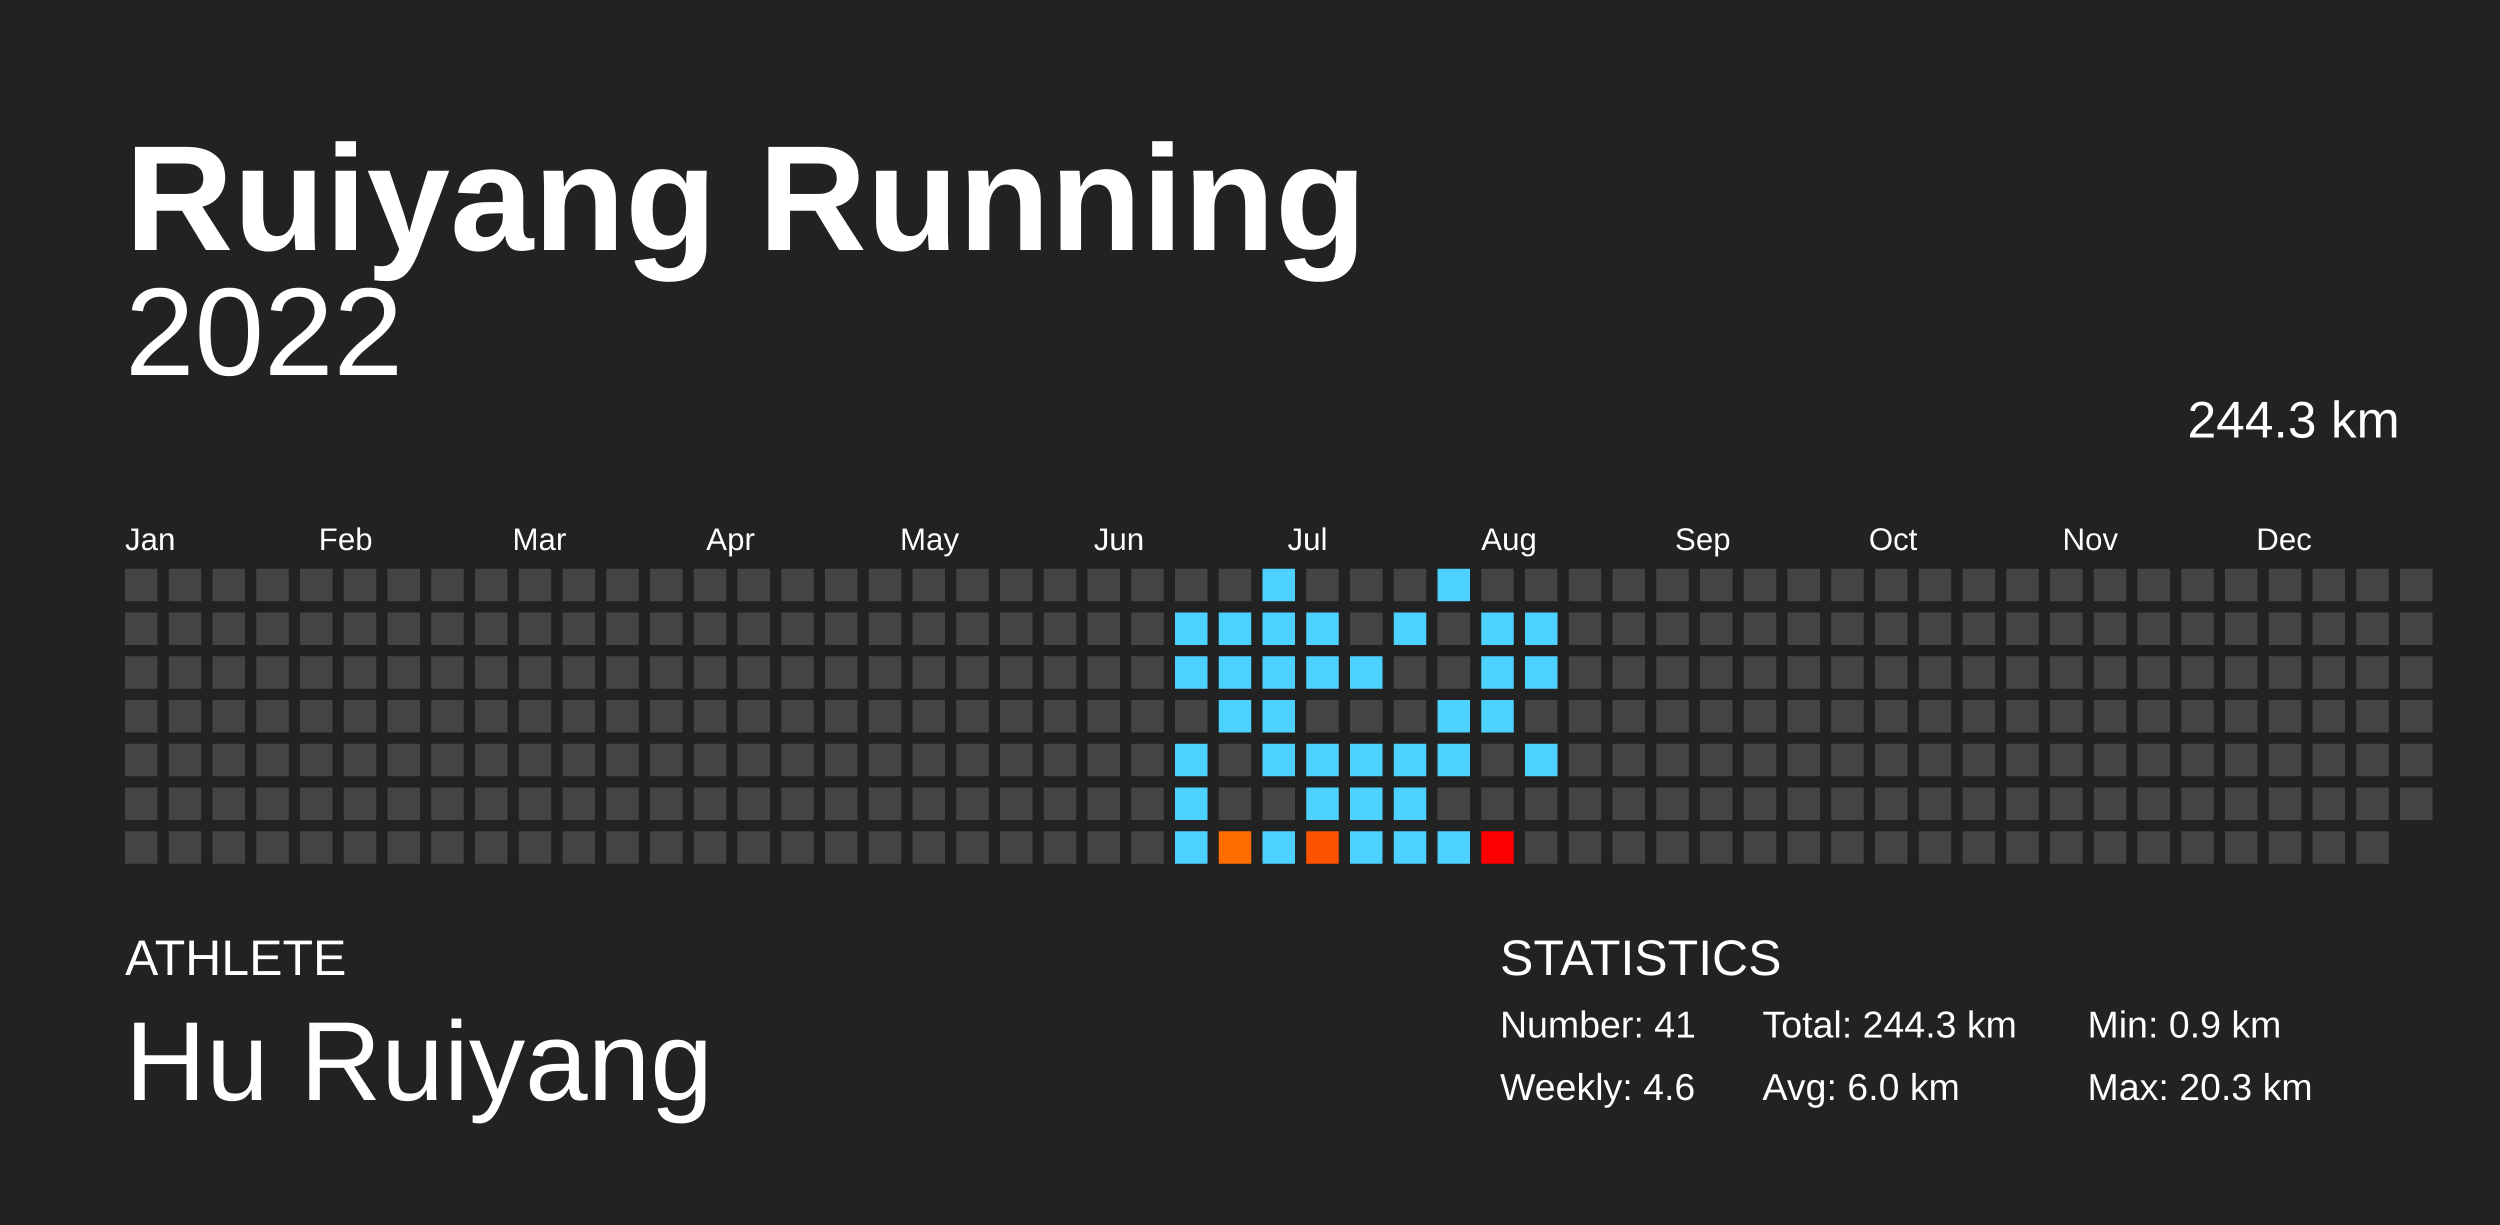
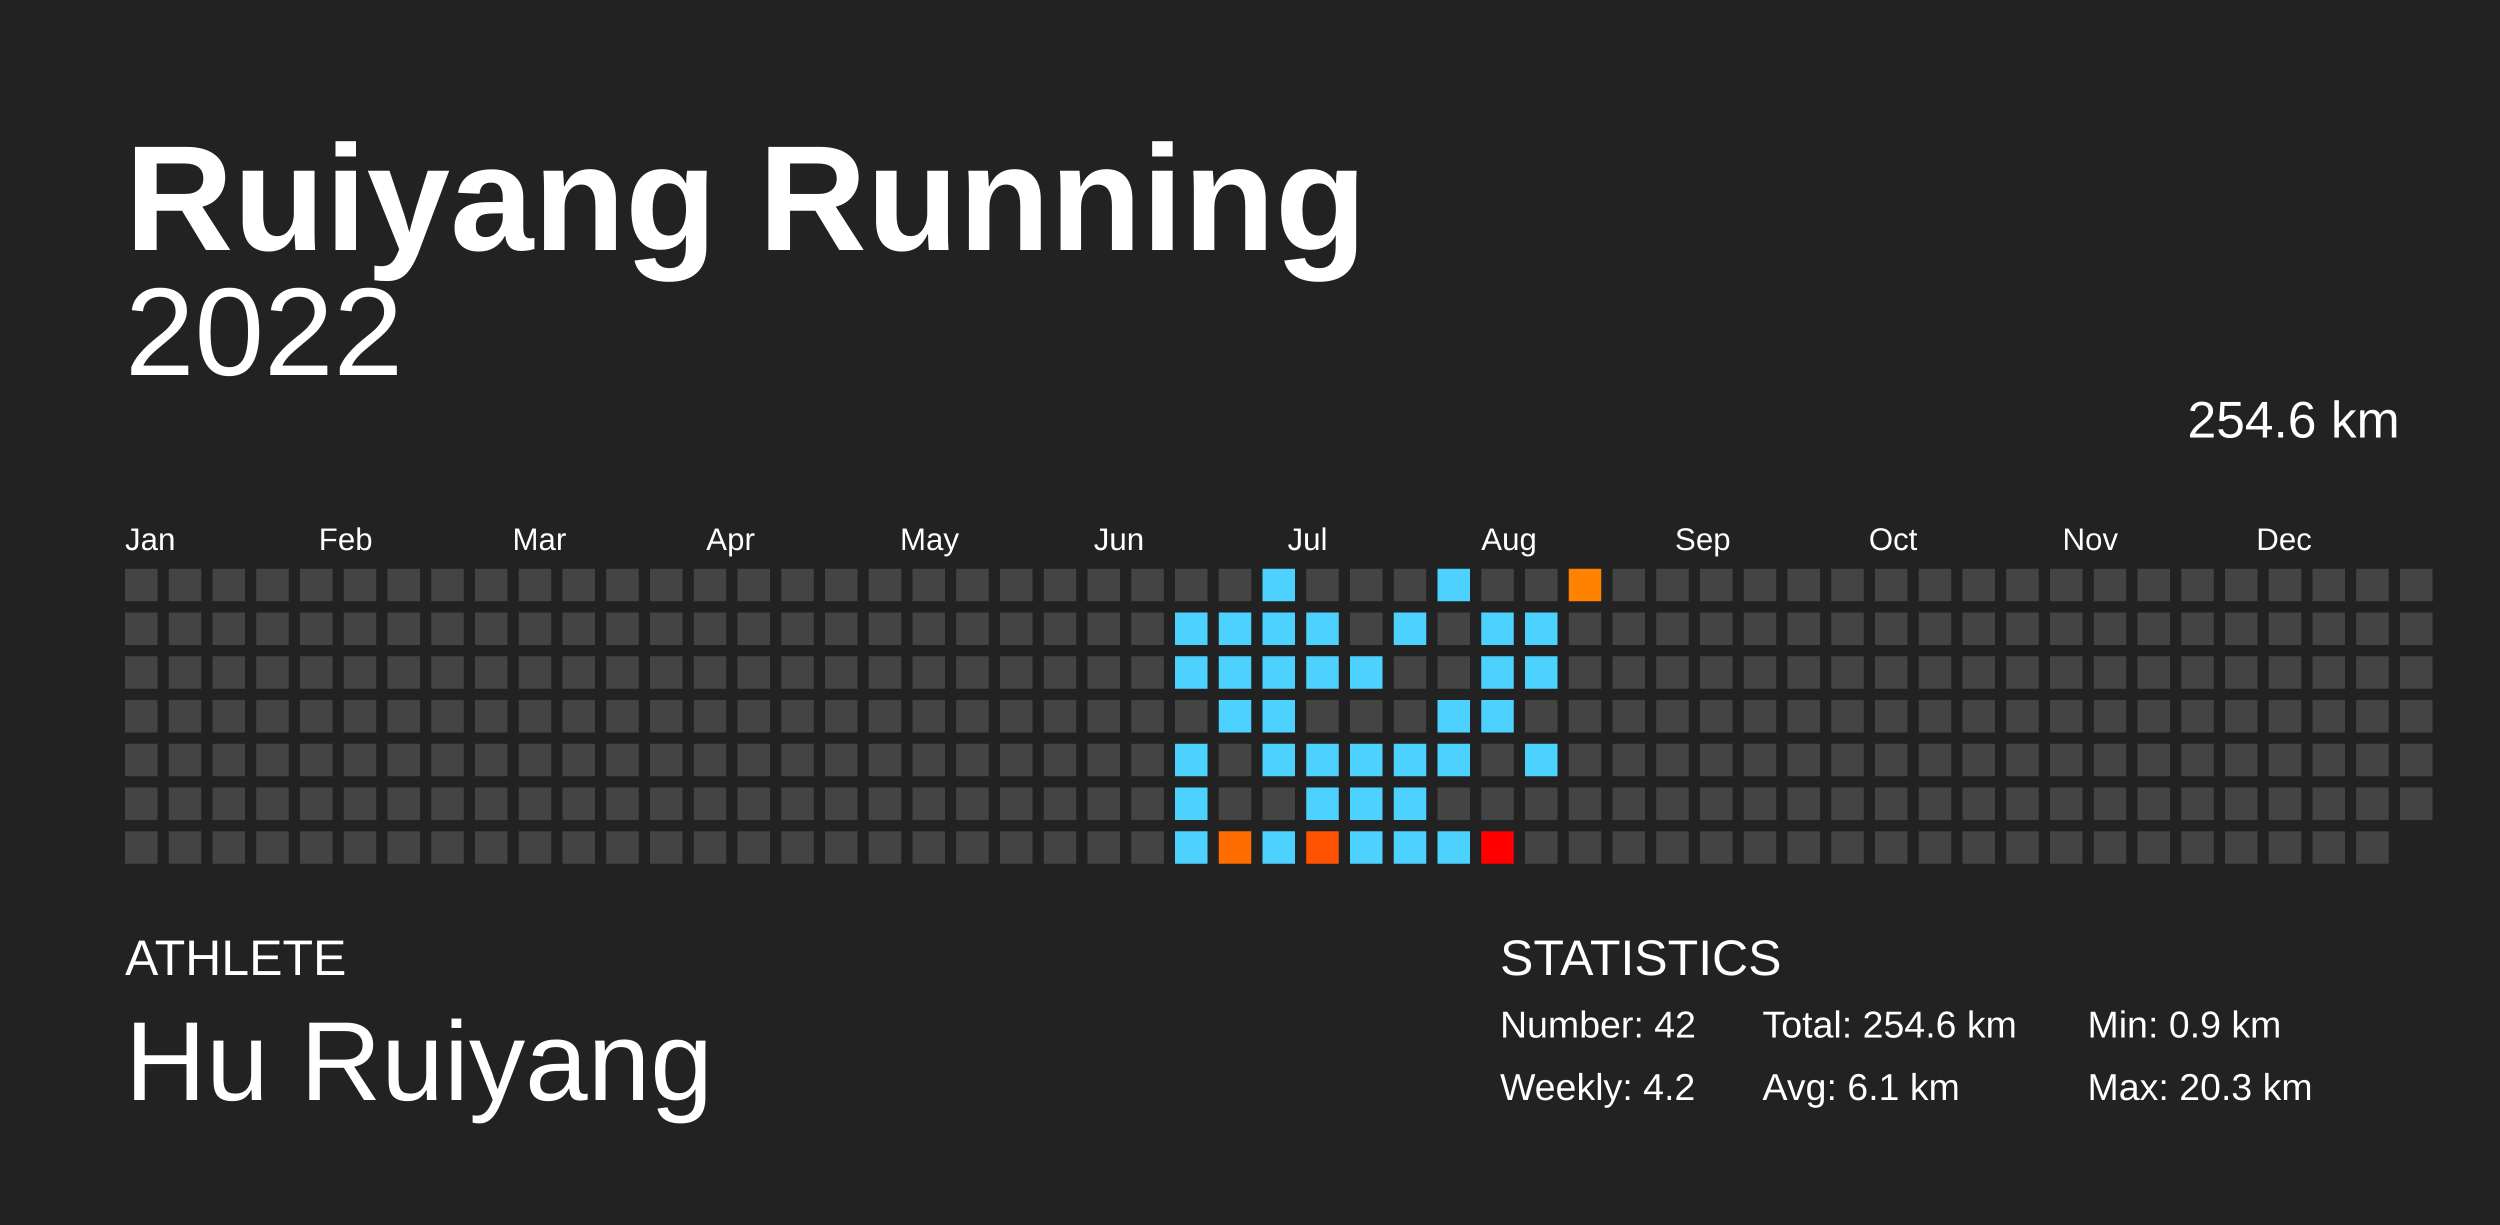
<svg xmlns="http://www.w3.org/2000/svg" baseProfile="full" height="98mm" version="1.1" viewBox="0,0,200,98" width="200mm">
  <defs />
  <rect fill="#222222" height="98" width="200" x="0" y="0" />
  <text fill="#FFFFFF" style="font-size:12px; font-family:Arial; font-weight:bold;" x="10" y="20">Ruiyang Running</text>
  <text fill="#FFFFFF" style="font-size:4px; font-family:Arial" x="10" y="78">ATHLETE</text>
  <text fill="#FFFFFF" style="font-size:9px; font-family:Arial" x="10" y="88">Hu Ruiyang</text>
  <text fill="#FFFFFF" style="font-size:4px; font-family:Arial" x="120" y="78">STATISTICS</text>
-   <text fill="#FFFFFF" style="font-size:3px; font-family:Arial" x="120" y="83">Number: 41</text>
-   <text fill="#FFFFFF" style="font-size:3px; font-family:Arial" x="120" y="88">Weekly: 4.6</text>
-   <text fill="#FFFFFF" style="font-size:3px; font-family:Arial" x="141" y="83">Total: 244.3 km</text>
-   <text fill="#FFFFFF" style="font-size:3px; font-family:Arial" x="141" y="88">Avg: 6.0 km</text>
+   <text fill="#FFFFFF" style="font-size:3px; font-family:Arial" x="120" y="83">Number: 42</text>
+   <text fill="#FFFFFF" style="font-size:3px; font-family:Arial" x="120" y="88">Weekly: 4.2</text>
+   <text fill="#FFFFFF" style="font-size:3px; font-family:Arial" x="141" y="83">Total: 254.6 km</text>
+   <text fill="#FFFFFF" style="font-size:3px; font-family:Arial" x="141" y="88">Avg: 6.1 km</text>
  <text fill="#FFFFFF" style="font-size:3px; font-family:Arial" x="167" y="83">Min: 0.9 km</text>
  <text fill="#FFFFFF" style="font-size:3px; font-family:Arial" x="167" y="88">Max: 20.3 km</text>
  <text alignment-baseline="hanging" fill="#FFFFFF" style="font-size:10.0px; font-family:Arial;" x="10" y="30">2022</text>
-   <text alignment-baseline="hanging" fill="#FFFFFF" style="font-size:4.125px; font-family:Arial;" x="175" y="35">244.3 km</text>
+   <text alignment-baseline="hanging" fill="#FFFFFF" style="font-size:4.125px; font-family:Arial;" x="175" y="35">254.6 km</text>
  <text fill="#FFFFFF" style="font-size:2.5px; font-family:Arial" x="10.0" y="44">Jan</text>
  <text fill="#FFFFFF" style="font-size:2.5px; font-family:Arial" x="25.5" y="44">Feb</text>
  <text fill="#FFFFFF" style="font-size:2.5px; font-family:Arial" x="41.0" y="44">Mar</text>
  <text fill="#FFFFFF" style="font-size:2.5px; font-family:Arial" x="56.5" y="44">Apr</text>
  <text fill="#FFFFFF" style="font-size:2.5px; font-family:Arial" x="72.0" y="44">May</text>
  <text fill="#FFFFFF" style="font-size:2.5px; font-family:Arial" x="87.5" y="44">Jun</text>
  <text fill="#FFFFFF" style="font-size:2.5px; font-family:Arial" x="103.0" y="44">Jul</text>
  <text fill="#FFFFFF" style="font-size:2.5px; font-family:Arial" x="118.5" y="44">Aug</text>
  <text fill="#FFFFFF" style="font-size:2.5px; font-family:Arial" x="134.0" y="44">Sep</text>
  <text fill="#FFFFFF" style="font-size:2.5px; font-family:Arial" x="149.5" y="44">Oct</text>
  <text fill="#FFFFFF" style="font-size:2.5px; font-family:Arial" x="165.0" y="44">Nov</text>
  <text fill="#FFFFFF" style="font-size:2.5px; font-family:Arial" x="180.5" y="44">Dec</text>
  <rect fill="#444444" height="2.6" width="2.6" x="10.0" y="45.5" />
  <rect fill="#444444" height="2.6" width="2.6" x="10.0" y="49.0" />
  <rect fill="#444444" height="2.6" width="2.6" x="10.0" y="52.5" />
  <rect fill="#444444" height="2.6" width="2.6" x="10.0" y="56.0" />
  <rect fill="#444444" height="2.6" width="2.6" x="10.0" y="59.5" />
  <rect fill="#444444" height="2.6" width="2.6" x="10.0" y="63.0" />
  <rect fill="#444444" height="2.6" width="2.6" x="10.0" y="66.5" />
  <rect fill="#444444" height="2.6" width="2.6" x="13.5" y="45.5" />
  <rect fill="#444444" height="2.6" width="2.6" x="13.5" y="49.0" />
  <rect fill="#444444" height="2.6" width="2.6" x="13.5" y="52.5" />
  <rect fill="#444444" height="2.6" width="2.6" x="13.5" y="56.0" />
  <rect fill="#444444" height="2.6" width="2.6" x="13.5" y="59.5" />
  <rect fill="#444444" height="2.6" width="2.6" x="13.5" y="63.0" />
  <rect fill="#444444" height="2.6" width="2.6" x="13.5" y="66.5" />
  <rect fill="#444444" height="2.6" width="2.6" x="17.0" y="45.5" />
  <rect fill="#444444" height="2.6" width="2.6" x="17.0" y="49.0" />
  <rect fill="#444444" height="2.6" width="2.6" x="17.0" y="52.5" />
  <rect fill="#444444" height="2.6" width="2.6" x="17.0" y="56.0" />
  <rect fill="#444444" height="2.6" width="2.6" x="17.0" y="59.5" />
  <rect fill="#444444" height="2.6" width="2.6" x="17.0" y="63.0" />
  <rect fill="#444444" height="2.6" width="2.6" x="17.0" y="66.5" />
  <rect fill="#444444" height="2.6" width="2.6" x="20.5" y="45.5" />
  <rect fill="#444444" height="2.6" width="2.6" x="20.5" y="49.0" />
  <rect fill="#444444" height="2.6" width="2.6" x="20.5" y="52.5" />
  <rect fill="#444444" height="2.6" width="2.6" x="20.5" y="56.0" />
  <rect fill="#444444" height="2.6" width="2.6" x="20.5" y="59.5" />
  <rect fill="#444444" height="2.6" width="2.6" x="20.5" y="63.0" />
  <rect fill="#444444" height="2.6" width="2.6" x="20.5" y="66.5" />
  <rect fill="#444444" height="2.6" width="2.6" x="24.0" y="45.5" />
  <rect fill="#444444" height="2.6" width="2.6" x="24.0" y="49.0" />
  <rect fill="#444444" height="2.6" width="2.6" x="24.0" y="52.5" />
  <rect fill="#444444" height="2.6" width="2.6" x="24.0" y="56.0" />
  <rect fill="#444444" height="2.6" width="2.6" x="24.0" y="59.5" />
  <rect fill="#444444" height="2.6" width="2.6" x="24.0" y="63.0" />
  <rect fill="#444444" height="2.6" width="2.6" x="24.0" y="66.5" />
  <rect fill="#444444" height="2.6" width="2.6" x="27.5" y="45.5" />
  <rect fill="#444444" height="2.6" width="2.6" x="27.5" y="49.0" />
  <rect fill="#444444" height="2.6" width="2.6" x="27.5" y="52.5" />
  <rect fill="#444444" height="2.6" width="2.6" x="27.5" y="56.0" />
  <rect fill="#444444" height="2.6" width="2.6" x="27.5" y="59.5" />
  <rect fill="#444444" height="2.6" width="2.6" x="27.5" y="63.0" />
  <rect fill="#444444" height="2.6" width="2.6" x="27.5" y="66.5" />
  <rect fill="#444444" height="2.6" width="2.6" x="31.0" y="45.5" />
  <rect fill="#444444" height="2.6" width="2.6" x="31.0" y="49.0" />
  <rect fill="#444444" height="2.6" width="2.6" x="31.0" y="52.5" />
  <rect fill="#444444" height="2.6" width="2.6" x="31.0" y="56.0" />
  <rect fill="#444444" height="2.6" width="2.6" x="31.0" y="59.5" />
  <rect fill="#444444" height="2.6" width="2.6" x="31.0" y="63.0" />
  <rect fill="#444444" height="2.6" width="2.6" x="31.0" y="66.5" />
  <rect fill="#444444" height="2.6" width="2.6" x="34.5" y="45.5" />
  <rect fill="#444444" height="2.6" width="2.6" x="34.5" y="49.0" />
  <rect fill="#444444" height="2.6" width="2.6" x="34.5" y="52.5" />
  <rect fill="#444444" height="2.6" width="2.6" x="34.5" y="56.0" />
  <rect fill="#444444" height="2.6" width="2.6" x="34.5" y="59.5" />
  <rect fill="#444444" height="2.6" width="2.6" x="34.5" y="63.0" />
  <rect fill="#444444" height="2.6" width="2.6" x="34.5" y="66.5" />
  <rect fill="#444444" height="2.6" width="2.6" x="38.0" y="45.5" />
  <rect fill="#444444" height="2.6" width="2.6" x="38.0" y="49.0" />
  <rect fill="#444444" height="2.6" width="2.6" x="38.0" y="52.5" />
  <rect fill="#444444" height="2.6" width="2.6" x="38.0" y="56.0" />
  <rect fill="#444444" height="2.6" width="2.6" x="38.0" y="59.5" />
  <rect fill="#444444" height="2.6" width="2.6" x="38.0" y="63.0" />
  <rect fill="#444444" height="2.6" width="2.6" x="38.0" y="66.5" />
  <rect fill="#444444" height="2.6" width="2.6" x="41.5" y="45.5" />
  <rect fill="#444444" height="2.6" width="2.6" x="41.5" y="49.0" />
  <rect fill="#444444" height="2.6" width="2.6" x="41.5" y="52.5" />
  <rect fill="#444444" height="2.6" width="2.6" x="41.5" y="56.0" />
  <rect fill="#444444" height="2.6" width="2.6" x="41.5" y="59.5" />
  <rect fill="#444444" height="2.6" width="2.6" x="41.5" y="63.0" />
  <rect fill="#444444" height="2.6" width="2.6" x="41.5" y="66.5" />
  <rect fill="#444444" height="2.6" width="2.6" x="45.0" y="45.5" />
  <rect fill="#444444" height="2.6" width="2.6" x="45.0" y="49.0" />
  <rect fill="#444444" height="2.6" width="2.6" x="45.0" y="52.5" />
  <rect fill="#444444" height="2.6" width="2.6" x="45.0" y="56.0" />
  <rect fill="#444444" height="2.6" width="2.6" x="45.0" y="59.5" />
  <rect fill="#444444" height="2.6" width="2.6" x="45.0" y="63.0" />
  <rect fill="#444444" height="2.6" width="2.6" x="45.0" y="66.5" />
  <rect fill="#444444" height="2.6" width="2.6" x="48.5" y="45.5" />
  <rect fill="#444444" height="2.6" width="2.6" x="48.5" y="49.0" />
  <rect fill="#444444" height="2.6" width="2.6" x="48.5" y="52.5" />
  <rect fill="#444444" height="2.6" width="2.6" x="48.5" y="56.0" />
  <rect fill="#444444" height="2.6" width="2.6" x="48.5" y="59.5" />
  <rect fill="#444444" height="2.6" width="2.6" x="48.5" y="63.0" />
  <rect fill="#444444" height="2.6" width="2.6" x="48.5" y="66.5" />
  <rect fill="#444444" height="2.6" width="2.6" x="52.0" y="45.5" />
  <rect fill="#444444" height="2.6" width="2.6" x="52.0" y="49.0" />
  <rect fill="#444444" height="2.6" width="2.6" x="52.0" y="52.5" />
  <rect fill="#444444" height="2.6" width="2.6" x="52.0" y="56.0" />
  <rect fill="#444444" height="2.6" width="2.6" x="52.0" y="59.5" />
  <rect fill="#444444" height="2.6" width="2.6" x="52.0" y="63.0" />
  <rect fill="#444444" height="2.6" width="2.6" x="52.0" y="66.5" />
  <rect fill="#444444" height="2.6" width="2.6" x="55.5" y="45.5" />
  <rect fill="#444444" height="2.6" width="2.6" x="55.5" y="49.0" />
  <rect fill="#444444" height="2.6" width="2.6" x="55.5" y="52.5" />
  <rect fill="#444444" height="2.6" width="2.6" x="55.5" y="56.0" />
  <rect fill="#444444" height="2.6" width="2.6" x="55.5" y="59.5" />
  <rect fill="#444444" height="2.6" width="2.6" x="55.5" y="63.0" />
  <rect fill="#444444" height="2.6" width="2.6" x="55.5" y="66.5" />
  <rect fill="#444444" height="2.6" width="2.6" x="59.0" y="45.5" />
  <rect fill="#444444" height="2.6" width="2.6" x="59.0" y="49.0" />
  <rect fill="#444444" height="2.6" width="2.6" x="59.0" y="52.5" />
  <rect fill="#444444" height="2.6" width="2.6" x="59.0" y="56.0" />
  <rect fill="#444444" height="2.6" width="2.6" x="59.0" y="59.5" />
  <rect fill="#444444" height="2.6" width="2.6" x="59.0" y="63.0" />
  <rect fill="#444444" height="2.6" width="2.6" x="59.0" y="66.5" />
  <rect fill="#444444" height="2.6" width="2.6" x="62.5" y="45.5" />
  <rect fill="#444444" height="2.6" width="2.6" x="62.5" y="49.0" />
  <rect fill="#444444" height="2.6" width="2.6" x="62.5" y="52.5" />
  <rect fill="#444444" height="2.6" width="2.6" x="62.5" y="56.0" />
  <rect fill="#444444" height="2.6" width="2.6" x="62.5" y="59.5" />
  <rect fill="#444444" height="2.6" width="2.6" x="62.5" y="63.0" />
  <rect fill="#444444" height="2.6" width="2.6" x="62.5" y="66.5" />
  <rect fill="#444444" height="2.6" width="2.6" x="66.0" y="45.5" />
  <rect fill="#444444" height="2.6" width="2.6" x="66.0" y="49.0" />
  <rect fill="#444444" height="2.6" width="2.6" x="66.0" y="52.5" />
  <rect fill="#444444" height="2.6" width="2.6" x="66.0" y="56.0" />
  <rect fill="#444444" height="2.6" width="2.6" x="66.0" y="59.5" />
  <rect fill="#444444" height="2.6" width="2.6" x="66.0" y="63.0" />
  <rect fill="#444444" height="2.6" width="2.6" x="66.0" y="66.5" />
  <rect fill="#444444" height="2.6" width="2.6" x="69.5" y="45.5" />
  <rect fill="#444444" height="2.6" width="2.6" x="69.5" y="49.0" />
  <rect fill="#444444" height="2.6" width="2.6" x="69.5" y="52.5" />
  <rect fill="#444444" height="2.6" width="2.6" x="69.5" y="56.0" />
  <rect fill="#444444" height="2.6" width="2.6" x="69.5" y="59.5" />
  <rect fill="#444444" height="2.6" width="2.6" x="69.5" y="63.0" />
  <rect fill="#444444" height="2.6" width="2.6" x="69.5" y="66.5" />
  <rect fill="#444444" height="2.6" width="2.6" x="73.0" y="45.5" />
  <rect fill="#444444" height="2.6" width="2.6" x="73.0" y="49.0" />
  <rect fill="#444444" height="2.6" width="2.6" x="73.0" y="52.5" />
  <rect fill="#444444" height="2.6" width="2.6" x="73.0" y="56.0" />
  <rect fill="#444444" height="2.6" width="2.6" x="73.0" y="59.5" />
  <rect fill="#444444" height="2.6" width="2.6" x="73.0" y="63.0" />
  <rect fill="#444444" height="2.6" width="2.6" x="73.0" y="66.5" />
  <rect fill="#444444" height="2.6" width="2.6" x="76.5" y="45.5" />
  <rect fill="#444444" height="2.6" width="2.6" x="76.5" y="49.0" />
  <rect fill="#444444" height="2.6" width="2.6" x="76.5" y="52.5" />
  <rect fill="#444444" height="2.6" width="2.6" x="76.5" y="56.0" />
  <rect fill="#444444" height="2.6" width="2.6" x="76.5" y="59.5" />
  <rect fill="#444444" height="2.6" width="2.6" x="76.5" y="63.0" />
  <rect fill="#444444" height="2.6" width="2.6" x="76.5" y="66.5" />
  <rect fill="#444444" height="2.6" width="2.6" x="80.0" y="45.5" />
  <rect fill="#444444" height="2.6" width="2.6" x="80.0" y="49.0" />
  <rect fill="#444444" height="2.6" width="2.6" x="80.0" y="52.5" />
  <rect fill="#444444" height="2.6" width="2.6" x="80.0" y="56.0" />
  <rect fill="#444444" height="2.6" width="2.6" x="80.0" y="59.5" />
  <rect fill="#444444" height="2.6" width="2.6" x="80.0" y="63.0" />
  <rect fill="#444444" height="2.6" width="2.6" x="80.0" y="66.5" />
  <rect fill="#444444" height="2.6" width="2.6" x="83.5" y="45.5" />
  <rect fill="#444444" height="2.6" width="2.6" x="83.5" y="49.0" />
  <rect fill="#444444" height="2.6" width="2.6" x="83.5" y="52.5" />
  <rect fill="#444444" height="2.6" width="2.6" x="83.5" y="56.0" />
  <rect fill="#444444" height="2.6" width="2.6" x="83.5" y="59.5" />
  <rect fill="#444444" height="2.6" width="2.6" x="83.5" y="63.0" />
  <rect fill="#444444" height="2.6" width="2.6" x="83.5" y="66.5" />
  <rect fill="#444444" height="2.6" width="2.6" x="87.0" y="45.5" />
  <rect fill="#444444" height="2.6" width="2.6" x="87.0" y="49.0" />
  <rect fill="#444444" height="2.6" width="2.6" x="87.0" y="52.5" />
  <rect fill="#444444" height="2.6" width="2.6" x="87.0" y="56.0" />
  <rect fill="#444444" height="2.6" width="2.6" x="87.0" y="59.5" />
  <rect fill="#444444" height="2.6" width="2.6" x="87.0" y="63.0" />
  <rect fill="#444444" height="2.6" width="2.6" x="87.0" y="66.5" />
  <rect fill="#444444" height="2.6" width="2.6" x="90.5" y="45.5" />
  <rect fill="#444444" height="2.6" width="2.6" x="90.5" y="49.0" />
  <rect fill="#444444" height="2.6" width="2.6" x="90.5" y="52.5" />
  <rect fill="#444444" height="2.6" width="2.6" x="90.5" y="56.0" />
  <rect fill="#444444" height="2.6" width="2.6" x="90.5" y="59.5" />
  <rect fill="#444444" height="2.6" width="2.6" x="90.5" y="63.0" />
  <rect fill="#444444" height="2.6" width="2.6" x="90.5" y="66.5" />
  <rect fill="#444444" height="2.6" width="2.6" x="94.0" y="45.5" />
  <rect fill="#4dd2ff" height="2.6" width="2.6" x="94.0" y="49.0" />
  <rect fill="#4dd2ff" height="2.6" width="2.6" x="94.0" y="52.5" />
  <rect fill="#444444" height="2.6" width="2.6" x="94.0" y="56.0" />
  <rect fill="#4dd2ff" height="2.6" width="2.6" x="94.0" y="59.5" />
  <rect fill="#4dd2ff" height="2.6" width="2.6" x="94.0" y="63.0" />
  <rect fill="#4dd2ff" height="2.6" width="2.6" x="94.0" y="66.5" />
  <rect fill="#444444" height="2.6" width="2.6" x="97.5" y="45.5" />
  <rect fill="#4dd2ff" height="2.6" width="2.6" x="97.5" y="49.0" />
  <rect fill="#4dd2ff" height="2.6" width="2.6" x="97.5" y="52.5" />
  <rect fill="#4dd2ff" height="2.6" width="2.6" x="97.5" y="56.0" />
  <rect fill="#444444" height="2.6" width="2.6" x="97.5" y="59.5" />
  <rect fill="#444444" height="2.6" width="2.6" x="97.5" y="63.0" />
  <rect fill="#ff6d00" height="2.6" width="2.6" x="97.5" y="66.5" />
  <rect fill="#4dd2ff" height="2.6" width="2.6" x="101.0" y="45.5" />
  <rect fill="#4dd2ff" height="2.6" width="2.6" x="101.0" y="49.0" />
  <rect fill="#4dd2ff" height="2.6" width="2.6" x="101.0" y="52.5" />
  <rect fill="#4dd2ff" height="2.6" width="2.6" x="101.0" y="56.0" />
  <rect fill="#4dd2ff" height="2.6" width="2.6" x="101.0" y="59.5" />
  <rect fill="#444444" height="2.6" width="2.6" x="101.0" y="63.0" />
  <rect fill="#4dd2ff" height="2.6" width="2.6" x="101.0" y="66.5" />
  <rect fill="#444444" height="2.6" width="2.6" x="104.5" y="45.5" />
  <rect fill="#4dd2ff" height="2.6" width="2.6" x="104.5" y="49.0" />
  <rect fill="#4dd2ff" height="2.6" width="2.6" x="104.5" y="52.5" />
  <rect fill="#444444" height="2.6" width="2.6" x="104.5" y="56.0" />
  <rect fill="#4dd2ff" height="2.6" width="2.6" x="104.5" y="59.5" />
  <rect fill="#4dd2ff" height="2.6" width="2.6" x="104.5" y="63.0" />
  <rect fill="#ff5200" height="2.6" width="2.6" x="104.5" y="66.5" />
  <rect fill="#444444" height="2.6" width="2.6" x="108.0" y="45.5" />
  <rect fill="#444444" height="2.6" width="2.6" x="108.0" y="49.0" />
  <rect fill="#4dd2ff" height="2.6" width="2.6" x="108.0" y="52.5" />
  <rect fill="#444444" height="2.6" width="2.6" x="108.0" y="56.0" />
  <rect fill="#4dd2ff" height="2.6" width="2.6" x="108.0" y="59.5" />
  <rect fill="#4dd2ff" height="2.6" width="2.6" x="108.0" y="63.0" />
  <rect fill="#4dd2ff" height="2.6" width="2.6" x="108.0" y="66.5" />
  <rect fill="#444444" height="2.6" width="2.6" x="111.5" y="45.5" />
  <rect fill="#4dd2ff" height="2.6" width="2.6" x="111.5" y="49.0" />
  <rect fill="#444444" height="2.6" width="2.6" x="111.5" y="52.5" />
  <rect fill="#444444" height="2.6" width="2.6" x="111.5" y="56.0" />
  <rect fill="#4dd2ff" height="2.6" width="2.6" x="111.5" y="59.5" />
  <rect fill="#4dd2ff" height="2.6" width="2.6" x="111.5" y="63.0" />
  <rect fill="#4dd2ff" height="2.6" width="2.6" x="111.5" y="66.5" />
  <rect fill="#4dd2ff" height="2.6" width="2.6" x="115.0" y="45.5" />
  <rect fill="#444444" height="2.6" width="2.6" x="115.0" y="49.0" />
  <rect fill="#444444" height="2.6" width="2.6" x="115.0" y="52.5" />
  <rect fill="#4dd2ff" height="2.6" width="2.6" x="115.0" y="56.0" />
  <rect fill="#4dd2ff" height="2.6" width="2.6" x="115.0" y="59.5" />
  <rect fill="#444444" height="2.6" width="2.6" x="115.0" y="63.0" />
  <rect fill="#4dd2ff" height="2.6" width="2.6" x="115.0" y="66.5" />
  <rect fill="#444444" height="2.6" width="2.6" x="118.5" y="45.5" />
  <rect fill="#4dd2ff" height="2.6" width="2.6" x="118.5" y="49.0" />
  <rect fill="#4dd2ff" height="2.6" width="2.6" x="118.5" y="52.5" />
  <rect fill="#4dd2ff" height="2.6" width="2.6" x="118.5" y="56.0" />
  <rect fill="#444444" height="2.6" width="2.6" x="118.5" y="59.5" />
  <rect fill="#444444" height="2.6" width="2.6" x="118.5" y="63.0" />
  <rect fill="red" height="2.6" width="2.6" x="118.5" y="66.5" />
  <rect fill="#444444" height="2.6" width="2.6" x="122.0" y="45.5" />
  <rect fill="#4dd2ff" height="2.6" width="2.6" x="122.0" y="49.0" />
  <rect fill="#4dd2ff" height="2.6" width="2.6" x="122.0" y="52.5" />
  <rect fill="#444444" height="2.6" width="2.6" x="122.0" y="56.0" />
  <rect fill="#4dd2ff" height="2.6" width="2.6" x="122.0" y="59.5" />
  <rect fill="#444444" height="2.6" width="2.6" x="122.0" y="63.0" />
  <rect fill="#444444" height="2.6" width="2.6" x="122.0" y="66.5" />
-   <rect fill="#444444" height="2.6" width="2.6" x="125.5" y="45.5" />
+   <rect fill="#ff8300" height="2.6" width="2.6" x="125.5" y="45.5" />
  <rect fill="#444444" height="2.6" width="2.6" x="125.5" y="49.0" />
  <rect fill="#444444" height="2.6" width="2.6" x="125.5" y="52.5" />
  <rect fill="#444444" height="2.6" width="2.6" x="125.5" y="56.0" />
  <rect fill="#444444" height="2.6" width="2.6" x="125.5" y="59.5" />
  <rect fill="#444444" height="2.6" width="2.6" x="125.5" y="63.0" />
  <rect fill="#444444" height="2.6" width="2.6" x="125.5" y="66.5" />
  <rect fill="#444444" height="2.6" width="2.6" x="129.0" y="45.5" />
  <rect fill="#444444" height="2.6" width="2.6" x="129.0" y="49.0" />
  <rect fill="#444444" height="2.6" width="2.6" x="129.0" y="52.5" />
  <rect fill="#444444" height="2.6" width="2.6" x="129.0" y="56.0" />
  <rect fill="#444444" height="2.6" width="2.6" x="129.0" y="59.5" />
  <rect fill="#444444" height="2.6" width="2.6" x="129.0" y="63.0" />
  <rect fill="#444444" height="2.6" width="2.6" x="129.0" y="66.5" />
  <rect fill="#444444" height="2.6" width="2.6" x="132.5" y="45.5" />
  <rect fill="#444444" height="2.6" width="2.6" x="132.5" y="49.0" />
  <rect fill="#444444" height="2.6" width="2.6" x="132.5" y="52.5" />
  <rect fill="#444444" height="2.6" width="2.6" x="132.5" y="56.0" />
  <rect fill="#444444" height="2.6" width="2.6" x="132.5" y="59.5" />
  <rect fill="#444444" height="2.6" width="2.6" x="132.5" y="63.0" />
  <rect fill="#444444" height="2.6" width="2.6" x="132.5" y="66.5" />
  <rect fill="#444444" height="2.6" width="2.6" x="136.0" y="45.5" />
  <rect fill="#444444" height="2.6" width="2.6" x="136.0" y="49.0" />
  <rect fill="#444444" height="2.6" width="2.6" x="136.0" y="52.5" />
  <rect fill="#444444" height="2.6" width="2.6" x="136.0" y="56.0" />
  <rect fill="#444444" height="2.6" width="2.6" x="136.0" y="59.5" />
  <rect fill="#444444" height="2.6" width="2.6" x="136.0" y="63.0" />
  <rect fill="#444444" height="2.6" width="2.6" x="136.0" y="66.5" />
  <rect fill="#444444" height="2.6" width="2.6" x="139.5" y="45.5" />
  <rect fill="#444444" height="2.6" width="2.6" x="139.5" y="49.0" />
  <rect fill="#444444" height="2.6" width="2.6" x="139.5" y="52.5" />
  <rect fill="#444444" height="2.6" width="2.6" x="139.5" y="56.0" />
  <rect fill="#444444" height="2.6" width="2.6" x="139.5" y="59.5" />
  <rect fill="#444444" height="2.6" width="2.6" x="139.5" y="63.0" />
  <rect fill="#444444" height="2.6" width="2.6" x="139.5" y="66.5" />
  <rect fill="#444444" height="2.6" width="2.6" x="143.0" y="45.5" />
  <rect fill="#444444" height="2.6" width="2.6" x="143.0" y="49.0" />
  <rect fill="#444444" height="2.6" width="2.6" x="143.0" y="52.5" />
  <rect fill="#444444" height="2.6" width="2.6" x="143.0" y="56.0" />
  <rect fill="#444444" height="2.6" width="2.6" x="143.0" y="59.5" />
  <rect fill="#444444" height="2.6" width="2.6" x="143.0" y="63.0" />
  <rect fill="#444444" height="2.6" width="2.6" x="143.0" y="66.5" />
  <rect fill="#444444" height="2.6" width="2.6" x="146.5" y="45.5" />
  <rect fill="#444444" height="2.6" width="2.6" x="146.5" y="49.0" />
  <rect fill="#444444" height="2.6" width="2.6" x="146.5" y="52.5" />
  <rect fill="#444444" height="2.6" width="2.6" x="146.5" y="56.0" />
  <rect fill="#444444" height="2.6" width="2.6" x="146.5" y="59.5" />
  <rect fill="#444444" height="2.6" width="2.6" x="146.5" y="63.0" />
  <rect fill="#444444" height="2.6" width="2.6" x="146.5" y="66.5" />
  <rect fill="#444444" height="2.6" width="2.6" x="150.0" y="45.5" />
  <rect fill="#444444" height="2.6" width="2.6" x="150.0" y="49.0" />
  <rect fill="#444444" height="2.6" width="2.6" x="150.0" y="52.5" />
  <rect fill="#444444" height="2.6" width="2.6" x="150.0" y="56.0" />
  <rect fill="#444444" height="2.6" width="2.6" x="150.0" y="59.5" />
  <rect fill="#444444" height="2.6" width="2.6" x="150.0" y="63.0" />
  <rect fill="#444444" height="2.6" width="2.6" x="150.0" y="66.5" />
  <rect fill="#444444" height="2.6" width="2.6" x="153.5" y="45.5" />
  <rect fill="#444444" height="2.6" width="2.6" x="153.5" y="49.0" />
  <rect fill="#444444" height="2.6" width="2.6" x="153.5" y="52.5" />
  <rect fill="#444444" height="2.6" width="2.6" x="153.5" y="56.0" />
  <rect fill="#444444" height="2.6" width="2.6" x="153.5" y="59.5" />
  <rect fill="#444444" height="2.6" width="2.6" x="153.5" y="63.0" />
  <rect fill="#444444" height="2.6" width="2.6" x="153.5" y="66.5" />
  <rect fill="#444444" height="2.6" width="2.6" x="157.0" y="45.5" />
  <rect fill="#444444" height="2.6" width="2.6" x="157.0" y="49.0" />
  <rect fill="#444444" height="2.6" width="2.6" x="157.0" y="52.5" />
  <rect fill="#444444" height="2.6" width="2.6" x="157.0" y="56.0" />
  <rect fill="#444444" height="2.6" width="2.6" x="157.0" y="59.5" />
  <rect fill="#444444" height="2.6" width="2.6" x="157.0" y="63.0" />
  <rect fill="#444444" height="2.6" width="2.6" x="157.0" y="66.5" />
  <rect fill="#444444" height="2.6" width="2.6" x="160.5" y="45.5" />
  <rect fill="#444444" height="2.6" width="2.6" x="160.5" y="49.0" />
  <rect fill="#444444" height="2.6" width="2.6" x="160.5" y="52.5" />
  <rect fill="#444444" height="2.6" width="2.6" x="160.5" y="56.0" />
  <rect fill="#444444" height="2.6" width="2.6" x="160.5" y="59.5" />
  <rect fill="#444444" height="2.6" width="2.6" x="160.5" y="63.0" />
  <rect fill="#444444" height="2.6" width="2.6" x="160.5" y="66.5" />
  <rect fill="#444444" height="2.6" width="2.6" x="164.0" y="45.5" />
  <rect fill="#444444" height="2.6" width="2.6" x="164.0" y="49.0" />
  <rect fill="#444444" height="2.6" width="2.6" x="164.0" y="52.5" />
  <rect fill="#444444" height="2.6" width="2.6" x="164.0" y="56.0" />
  <rect fill="#444444" height="2.6" width="2.6" x="164.0" y="59.5" />
  <rect fill="#444444" height="2.6" width="2.6" x="164.0" y="63.0" />
  <rect fill="#444444" height="2.6" width="2.6" x="164.0" y="66.5" />
  <rect fill="#444444" height="2.6" width="2.6" x="167.5" y="45.5" />
  <rect fill="#444444" height="2.6" width="2.6" x="167.5" y="49.0" />
  <rect fill="#444444" height="2.6" width="2.6" x="167.5" y="52.5" />
  <rect fill="#444444" height="2.6" width="2.6" x="167.5" y="56.0" />
  <rect fill="#444444" height="2.6" width="2.6" x="167.5" y="59.5" />
  <rect fill="#444444" height="2.6" width="2.6" x="167.5" y="63.0" />
  <rect fill="#444444" height="2.6" width="2.6" x="167.5" y="66.5" />
  <rect fill="#444444" height="2.6" width="2.6" x="171.0" y="45.5" />
  <rect fill="#444444" height="2.6" width="2.6" x="171.0" y="49.0" />
  <rect fill="#444444" height="2.6" width="2.6" x="171.0" y="52.5" />
  <rect fill="#444444" height="2.6" width="2.6" x="171.0" y="56.0" />
  <rect fill="#444444" height="2.6" width="2.6" x="171.0" y="59.5" />
  <rect fill="#444444" height="2.6" width="2.6" x="171.0" y="63.0" />
  <rect fill="#444444" height="2.6" width="2.6" x="171.0" y="66.5" />
  <rect fill="#444444" height="2.6" width="2.6" x="174.5" y="45.5" />
  <rect fill="#444444" height="2.6" width="2.6" x="174.5" y="49.0" />
  <rect fill="#444444" height="2.6" width="2.6" x="174.5" y="52.5" />
  <rect fill="#444444" height="2.6" width="2.6" x="174.5" y="56.0" />
  <rect fill="#444444" height="2.6" width="2.6" x="174.5" y="59.5" />
  <rect fill="#444444" height="2.6" width="2.6" x="174.5" y="63.0" />
  <rect fill="#444444" height="2.6" width="2.6" x="174.5" y="66.5" />
  <rect fill="#444444" height="2.6" width="2.6" x="178.0" y="45.5" />
  <rect fill="#444444" height="2.6" width="2.6" x="178.0" y="49.0" />
  <rect fill="#444444" height="2.6" width="2.6" x="178.0" y="52.5" />
  <rect fill="#444444" height="2.6" width="2.6" x="178.0" y="56.0" />
  <rect fill="#444444" height="2.6" width="2.6" x="178.0" y="59.5" />
  <rect fill="#444444" height="2.6" width="2.6" x="178.0" y="63.0" />
  <rect fill="#444444" height="2.6" width="2.6" x="178.0" y="66.5" />
  <rect fill="#444444" height="2.6" width="2.6" x="181.5" y="45.5" />
  <rect fill="#444444" height="2.6" width="2.6" x="181.5" y="49.0" />
  <rect fill="#444444" height="2.6" width="2.6" x="181.5" y="52.5" />
  <rect fill="#444444" height="2.6" width="2.6" x="181.5" y="56.0" />
  <rect fill="#444444" height="2.6" width="2.6" x="181.5" y="59.5" />
  <rect fill="#444444" height="2.6" width="2.6" x="181.5" y="63.0" />
  <rect fill="#444444" height="2.6" width="2.6" x="181.5" y="66.5" />
  <rect fill="#444444" height="2.6" width="2.6" x="185.0" y="45.5" />
  <rect fill="#444444" height="2.6" width="2.6" x="185.0" y="49.0" />
  <rect fill="#444444" height="2.6" width="2.6" x="185.0" y="52.5" />
  <rect fill="#444444" height="2.6" width="2.6" x="185.0" y="56.0" />
  <rect fill="#444444" height="2.6" width="2.6" x="185.0" y="59.5" />
  <rect fill="#444444" height="2.6" width="2.6" x="185.0" y="63.0" />
  <rect fill="#444444" height="2.6" width="2.6" x="185.0" y="66.5" />
  <rect fill="#444444" height="2.6" width="2.6" x="188.5" y="45.5" />
  <rect fill="#444444" height="2.6" width="2.6" x="188.5" y="49.0" />
  <rect fill="#444444" height="2.6" width="2.6" x="188.5" y="52.5" />
  <rect fill="#444444" height="2.6" width="2.6" x="188.5" y="56.0" />
  <rect fill="#444444" height="2.6" width="2.6" x="188.5" y="59.5" />
  <rect fill="#444444" height="2.6" width="2.6" x="188.5" y="63.0" />
  <rect fill="#444444" height="2.6" width="2.6" x="188.5" y="66.5" />
  <rect fill="#444444" height="2.6" width="2.6" x="192.0" y="45.5" />
  <rect fill="#444444" height="2.6" width="2.6" x="192.0" y="49.0" />
  <rect fill="#444444" height="2.6" width="2.6" x="192.0" y="52.5" />
  <rect fill="#444444" height="2.6" width="2.6" x="192.0" y="56.0" />
  <rect fill="#444444" height="2.6" width="2.6" x="192.0" y="59.5" />
  <rect fill="#444444" height="2.6" width="2.6" x="192.0" y="63.0" />
</svg>
